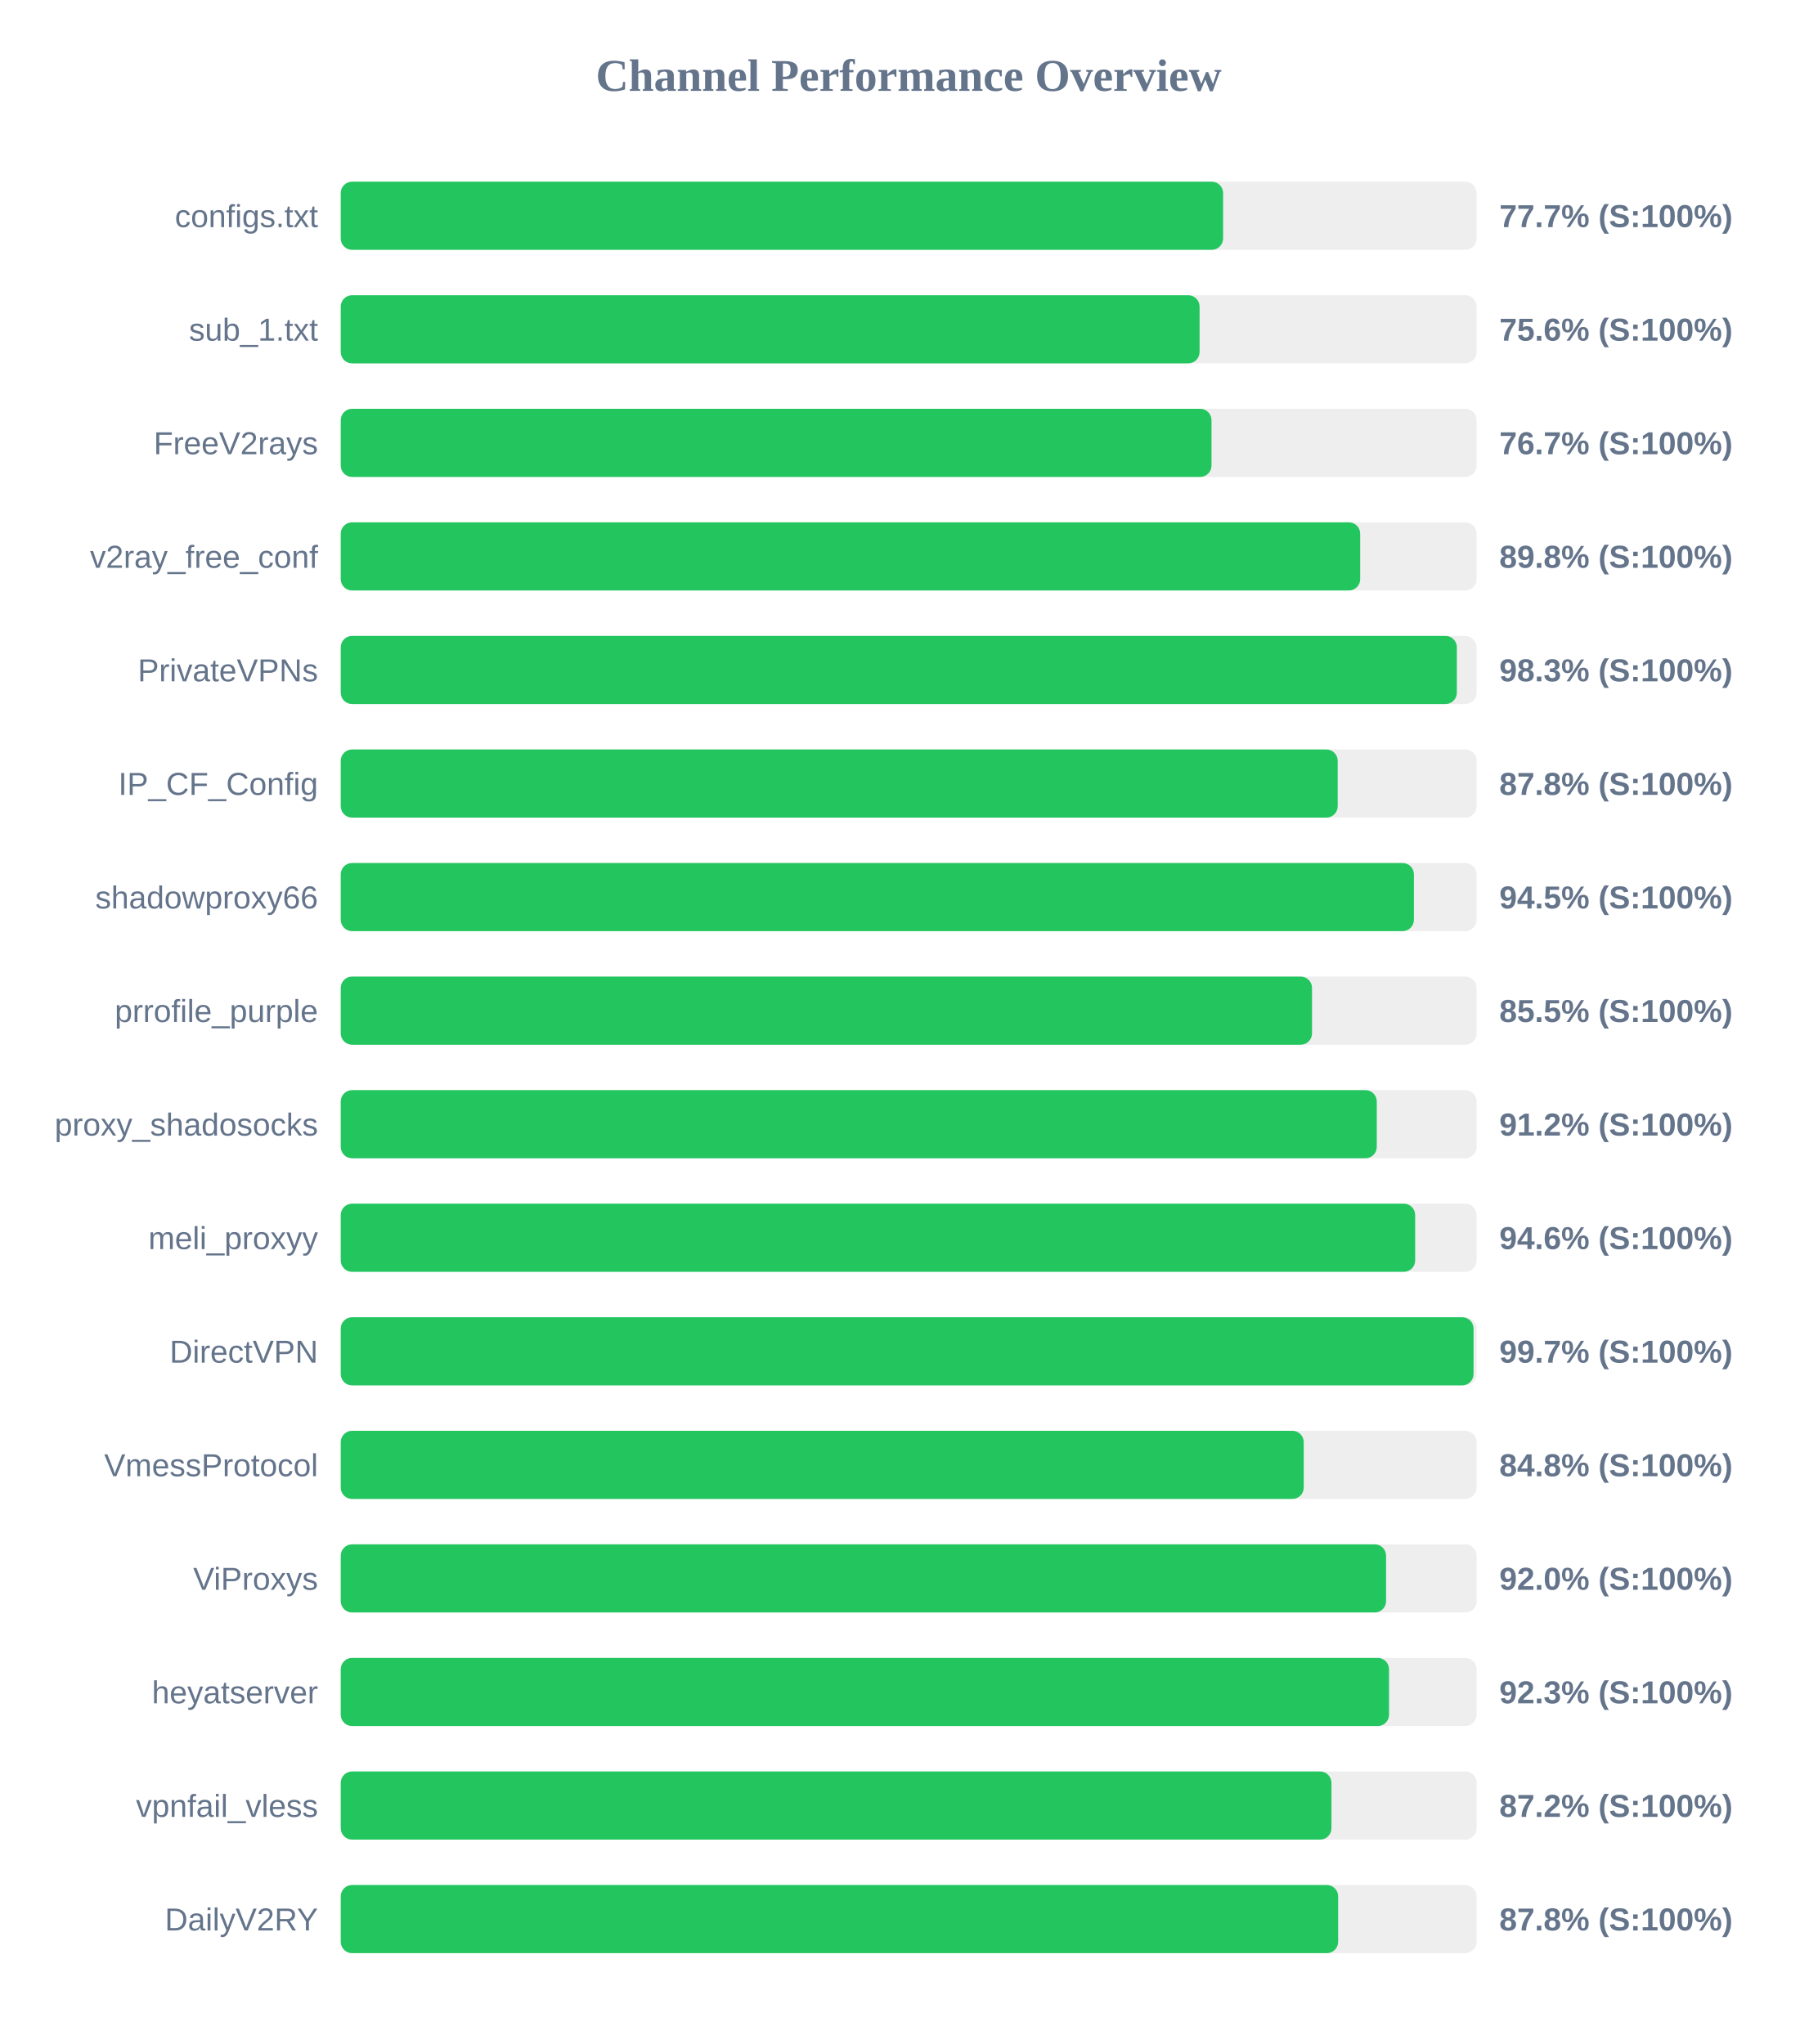
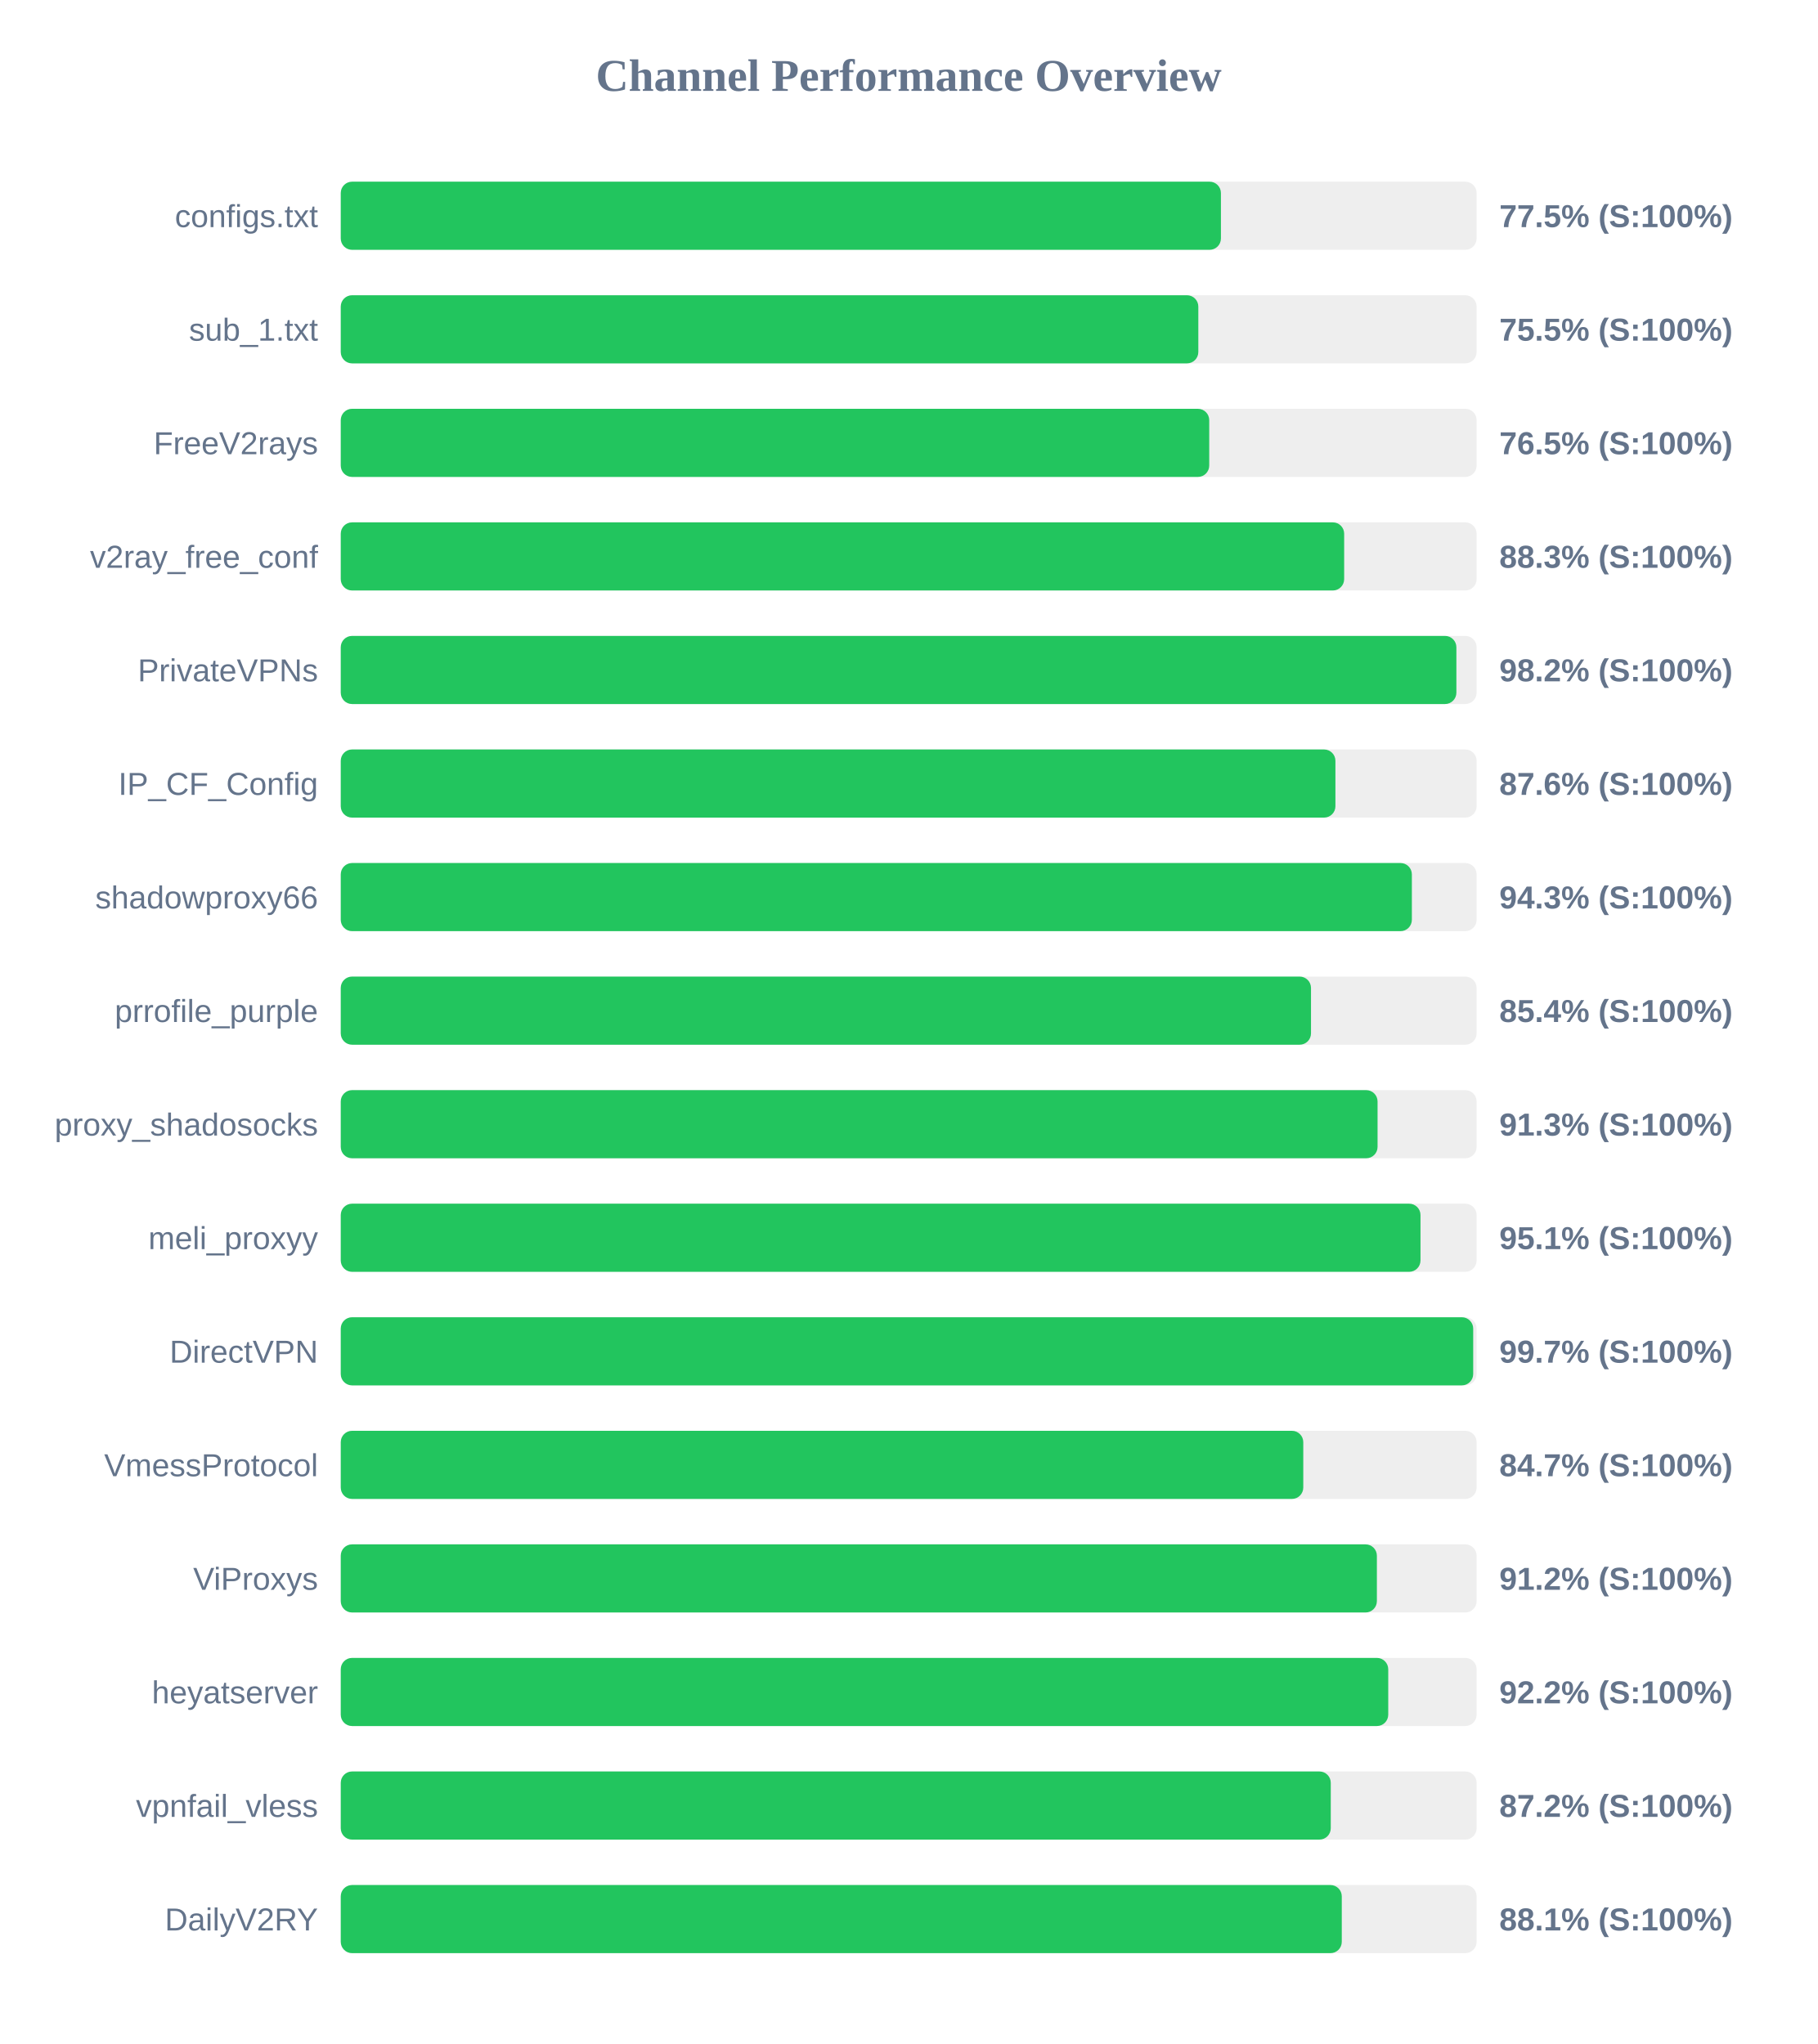
<svg xmlns="http://www.w3.org/2000/svg" width="800" height="900" version="1.1">
  <style>
        .row { font: 14px Arial; fill: #64748b; }
        .score { font: bold 14px Arial; fill: #64748b; }
    </style>
  <text x="400" y="40" text-anchor="middle" font-size="20px" font-weight="bold" fill="#64748b">Channel Performance Overview</text>
  <rect x="150" y="80" width="500" height="30" fill="#eee" rx="5" />
-   <rect x="150" y="80" width="388.4" height="30" fill="#22c55e" rx="5" />
+   <rect x="150" y="80" width="387.45" height="30" fill="#22c55e" rx="5" />
  <text x="140" y="100" text-anchor="end" class="row">configs.txt</text>
-   <text x="660" y="100" text-anchor="start" class="score">77.7% (S:100%)</text>
+   <text x="660" y="100" text-anchor="start" class="score">77.5% (S:100%)</text>
  <rect x="150" y="130" width="500" height="30" fill="#eee" rx="5" />
-   <rect x="150" y="130" width="378.05" height="30" fill="#22c55e" rx="5" />
+   <rect x="150" y="130" width="377.5" height="30" fill="#22c55e" rx="5" />
  <text x="140" y="150" text-anchor="end" class="row">sub_1.txt</text>
-   <text x="660" y="150" text-anchor="start" class="score">75.6% (S:100%)</text>
+   <text x="660" y="150" text-anchor="start" class="score">75.5% (S:100%)</text>
  <rect x="150" y="180" width="500" height="30" fill="#eee" rx="5" />
-   <rect x="150" y="180" width="383.3" height="30" fill="#22c55e" rx="5" />
+   <rect x="150" y="180" width="382.3" height="30" fill="#22c55e" rx="5" />
  <text x="140" y="200" text-anchor="end" class="row">FreeV2rays</text>
-   <text x="660" y="200" text-anchor="start" class="score">76.7% (S:100%)</text>
+   <text x="660" y="200" text-anchor="start" class="score">76.5% (S:100%)</text>
  <rect x="150" y="230" width="500" height="30" fill="#eee" rx="5" />
-   <rect x="150" y="230" width="448.75" height="30" fill="#22c55e" rx="5" />
+   <rect x="150" y="230" width="441.7" height="30" fill="#22c55e" rx="5" />
  <text x="140" y="250" text-anchor="end" class="row">v2ray_free_conf</text>
-   <text x="660" y="250" text-anchor="start" class="score">89.8% (S:100%)</text>
+   <text x="660" y="250" text-anchor="start" class="score">88.3% (S:100%)</text>
  <rect x="150" y="280" width="500" height="30" fill="#eee" rx="5" />
-   <rect x="150" y="280" width="491.3" height="30" fill="#22c55e" rx="5" />
+   <rect x="150" y="280" width="491.1" height="30" fill="#22c55e" rx="5" />
  <text x="140" y="300" text-anchor="end" class="row">PrivateVPNs</text>
-   <text x="660" y="300" text-anchor="start" class="score">98.3% (S:100%)</text>
+   <text x="660" y="300" text-anchor="start" class="score">98.2% (S:100%)</text>
  <rect x="150" y="330" width="500" height="30" fill="#eee" rx="5" />
-   <rect x="150" y="330" width="438.85" height="30" fill="#22c55e" rx="5" />
+   <rect x="150" y="330" width="437.85" height="30" fill="#22c55e" rx="5" />
  <text x="140" y="350" text-anchor="end" class="row">IP_CF_Config</text>
-   <text x="660" y="350" text-anchor="start" class="score">87.8% (S:100%)</text>
+   <text x="660" y="350" text-anchor="start" class="score">87.6% (S:100%)</text>
  <rect x="150" y="380" width="500" height="30" fill="#eee" rx="5" />
-   <rect x="150" y="380" width="472.4" height="30" fill="#22c55e" rx="5" />
+   <rect x="150" y="380" width="471.5" height="30" fill="#22c55e" rx="5" />
  <text x="140" y="400" text-anchor="end" class="row">shadowproxy66</text>
-   <text x="660" y="400" text-anchor="start" class="score">94.5% (S:100%)</text>
+   <text x="660" y="400" text-anchor="start" class="score">94.3% (S:100%)</text>
  <rect x="150" y="430" width="500" height="30" fill="#eee" rx="5" />
-   <rect x="150" y="430" width="427.55" height="30" fill="#22c55e" rx="5" />
+   <rect x="150" y="430" width="427.1" height="30" fill="#22c55e" rx="5" />
  <text x="140" y="450" text-anchor="end" class="row">prrofile_purple</text>
-   <text x="660" y="450" text-anchor="start" class="score">85.5% (S:100%)</text>
+   <text x="660" y="450" text-anchor="start" class="score">85.4% (S:100%)</text>
  <rect x="150" y="480" width="500" height="30" fill="#eee" rx="5" />
-   <rect x="150" y="480" width="456.05" height="30" fill="#22c55e" rx="5" />
+   <rect x="150" y="480" width="456.4" height="30" fill="#22c55e" rx="5" />
  <text x="140" y="500" text-anchor="end" class="row">proxy_shadosocks</text>
-   <text x="660" y="500" text-anchor="start" class="score">91.2% (S:100%)</text>
+   <text x="660" y="500" text-anchor="start" class="score">91.3% (S:100%)</text>
  <rect x="150" y="530" width="500" height="30" fill="#eee" rx="5" />
-   <rect x="150" y="530" width="472.95" height="30" fill="#22c55e" rx="5" />
+   <rect x="150" y="530" width="475.3" height="30" fill="#22c55e" rx="5" />
  <text x="140" y="550" text-anchor="end" class="row">meli_proxyy</text>
-   <text x="660" y="550" text-anchor="start" class="score">94.6% (S:100%)</text>
+   <text x="660" y="550" text-anchor="start" class="score">95.1% (S:100%)</text>
  <rect x="150" y="580" width="500" height="30" fill="#eee" rx="5" />
-   <rect x="150" y="580" width="498.65" height="30" fill="#22c55e" rx="5" />
+   <rect x="150" y="580" width="498.5" height="30" fill="#22c55e" rx="5" />
  <text x="140" y="600" text-anchor="end" class="row">DirectVPN</text>
  <text x="660" y="600" text-anchor="start" class="score">99.7% (S:100%)</text>
  <rect x="150" y="630" width="500" height="30" fill="#eee" rx="5" />
-   <rect x="150" y="630" width="423.9" height="30" fill="#22c55e" rx="5" />
+   <rect x="150" y="630" width="423.7" height="30" fill="#22c55e" rx="5" />
  <text x="140" y="650" text-anchor="end" class="row">VmessProtocol</text>
-   <text x="660" y="650" text-anchor="start" class="score">84.8% (S:100%)</text>
+   <text x="660" y="650" text-anchor="start" class="score">84.7% (S:100%)</text>
  <rect x="150" y="680" width="500" height="30" fill="#eee" rx="5" />
-   <rect x="150" y="680" width="460.15" height="30" fill="#22c55e" rx="5" />
+   <rect x="150" y="680" width="456.1" height="30" fill="#22c55e" rx="5" />
  <text x="140" y="700" text-anchor="end" class="row">ViProxys</text>
-   <text x="660" y="700" text-anchor="start" class="score">92.0% (S:100%)</text>
+   <text x="660" y="700" text-anchor="start" class="score">91.2% (S:100%)</text>
  <rect x="150" y="730" width="500" height="30" fill="#eee" rx="5" />
-   <rect x="150" y="730" width="461.45" height="30" fill="#22c55e" rx="5" />
+   <rect x="150" y="730" width="461.1" height="30" fill="#22c55e" rx="5" />
  <text x="140" y="750" text-anchor="end" class="row">heyatserver</text>
-   <text x="660" y="750" text-anchor="start" class="score">92.3% (S:100%)</text>
+   <text x="660" y="750" text-anchor="start" class="score">92.2% (S:100%)</text>
  <rect x="150" y="780" width="500" height="30" fill="#eee" rx="5" />
-   <rect x="150" y="780" width="436.1" height="30" fill="#22c55e" rx="5" />
+   <rect x="150" y="780" width="435.8" height="30" fill="#22c55e" rx="5" />
  <text x="140" y="800" text-anchor="end" class="row">vpnfail_vless</text>
  <text x="660" y="800" text-anchor="start" class="score">87.2% (S:100%)</text>
  <rect x="150" y="830" width="500" height="30" fill="#eee" rx="5" />
-   <rect x="150" y="830" width="439.05" height="30" fill="#22c55e" rx="5" />
+   <rect x="150" y="830" width="440.65" height="30" fill="#22c55e" rx="5" />
  <text x="140" y="850" text-anchor="end" class="row">DailyV2RY</text>
-   <text x="660" y="850" text-anchor="start" class="score">87.8% (S:100%)</text>
+   <text x="660" y="850" text-anchor="start" class="score">88.1% (S:100%)</text>
</svg>
